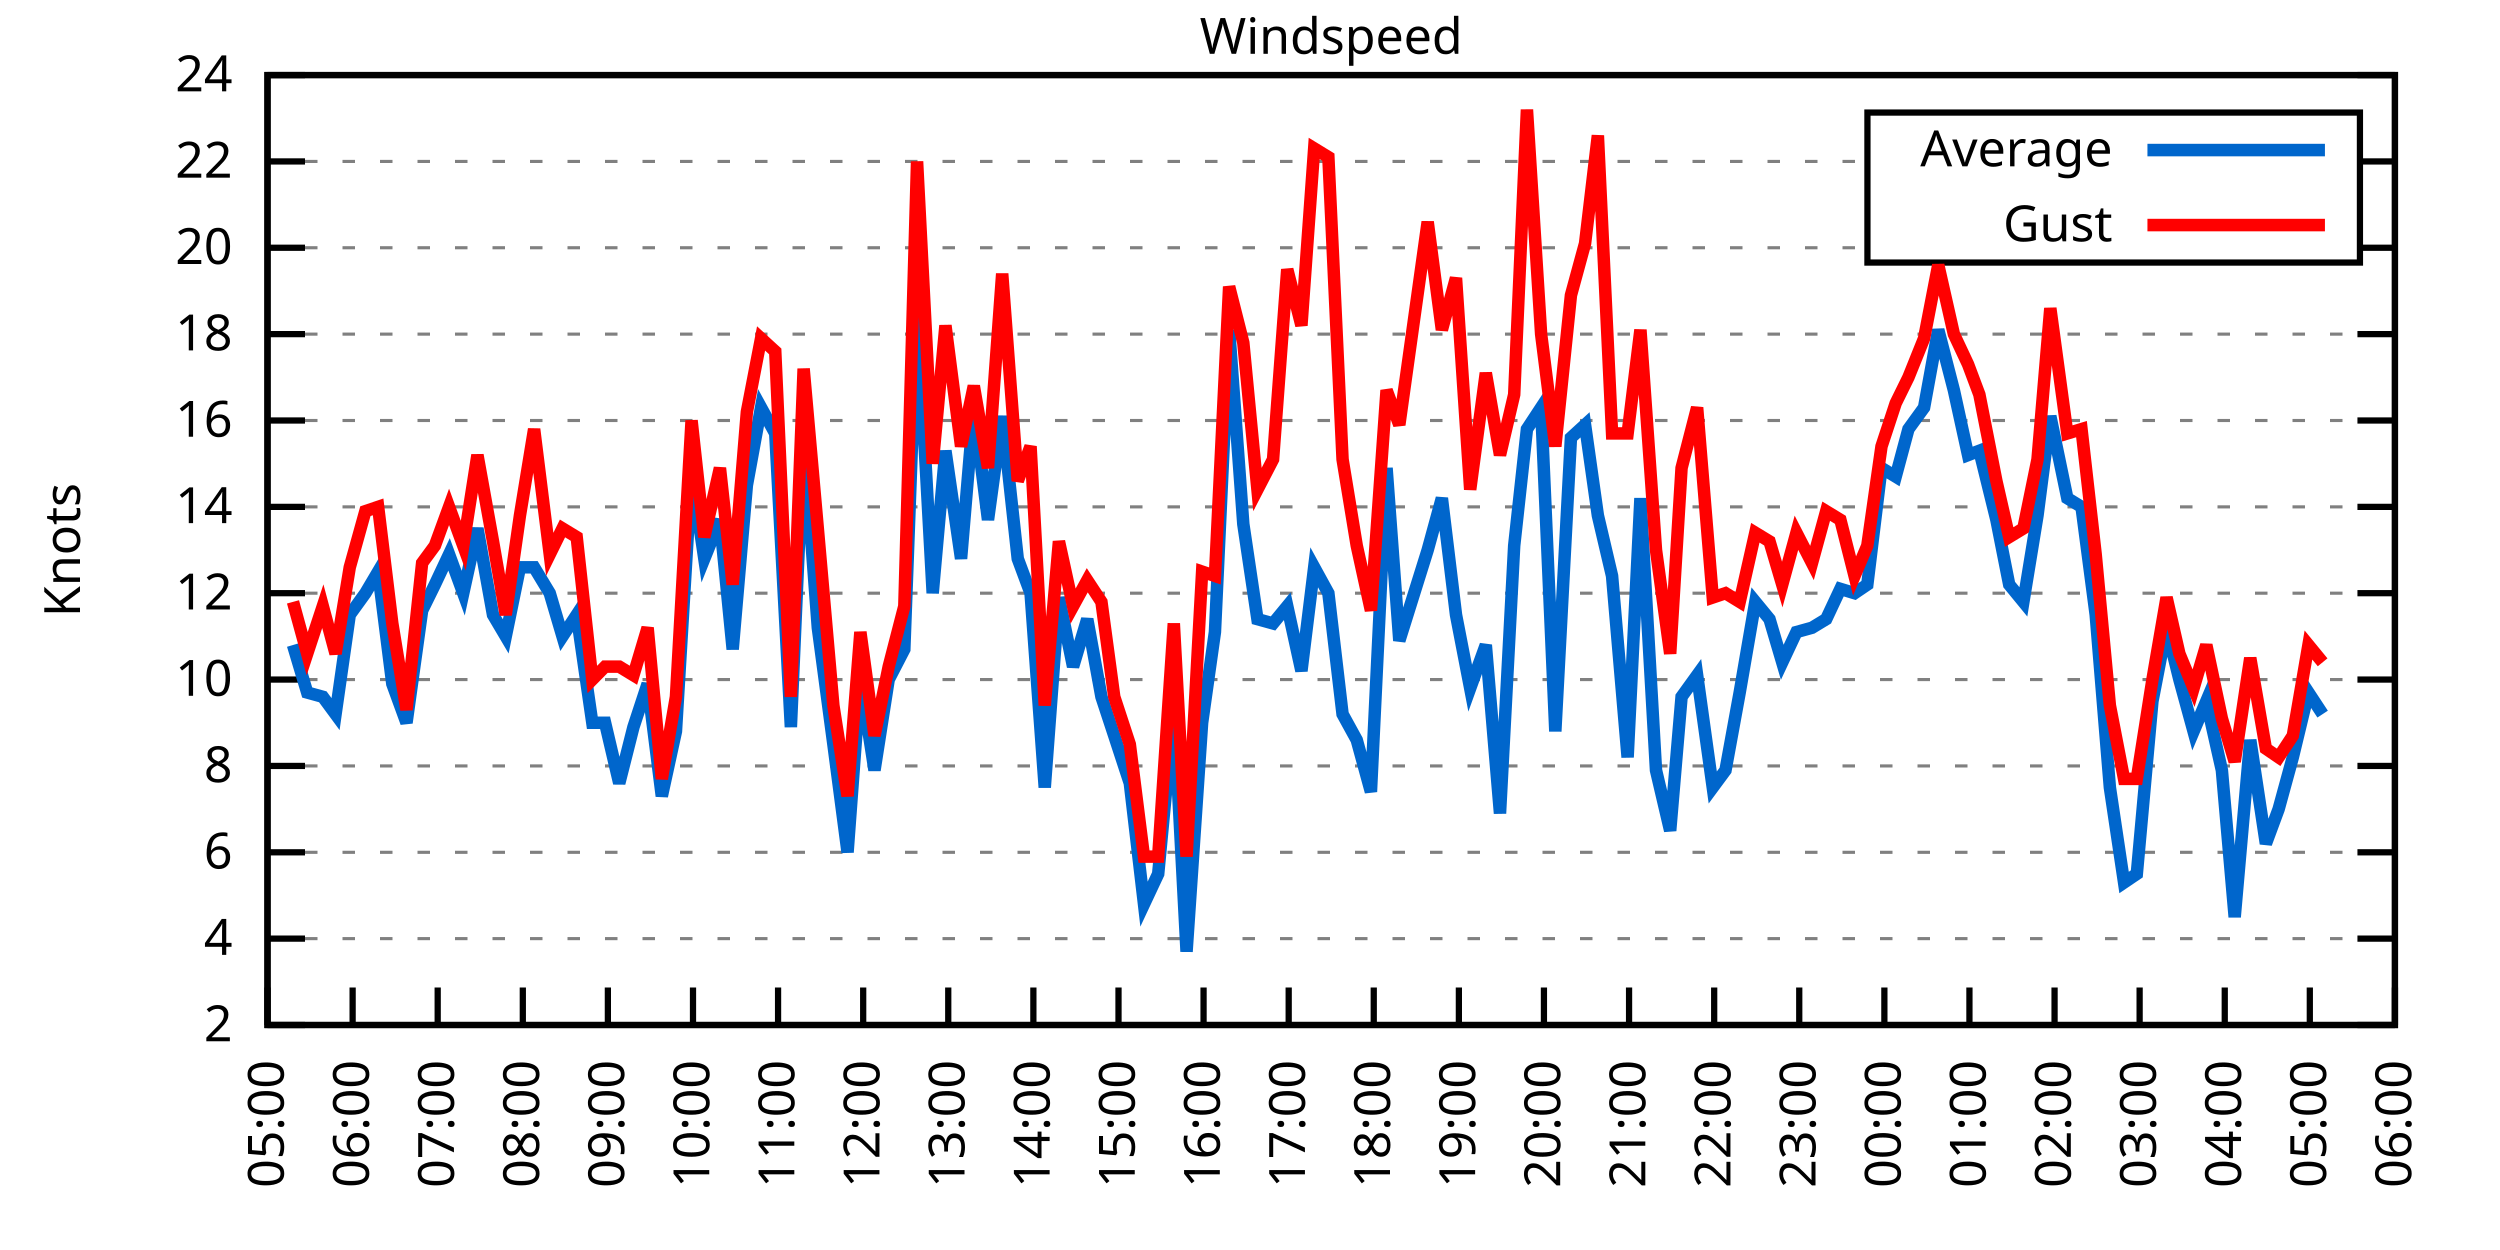
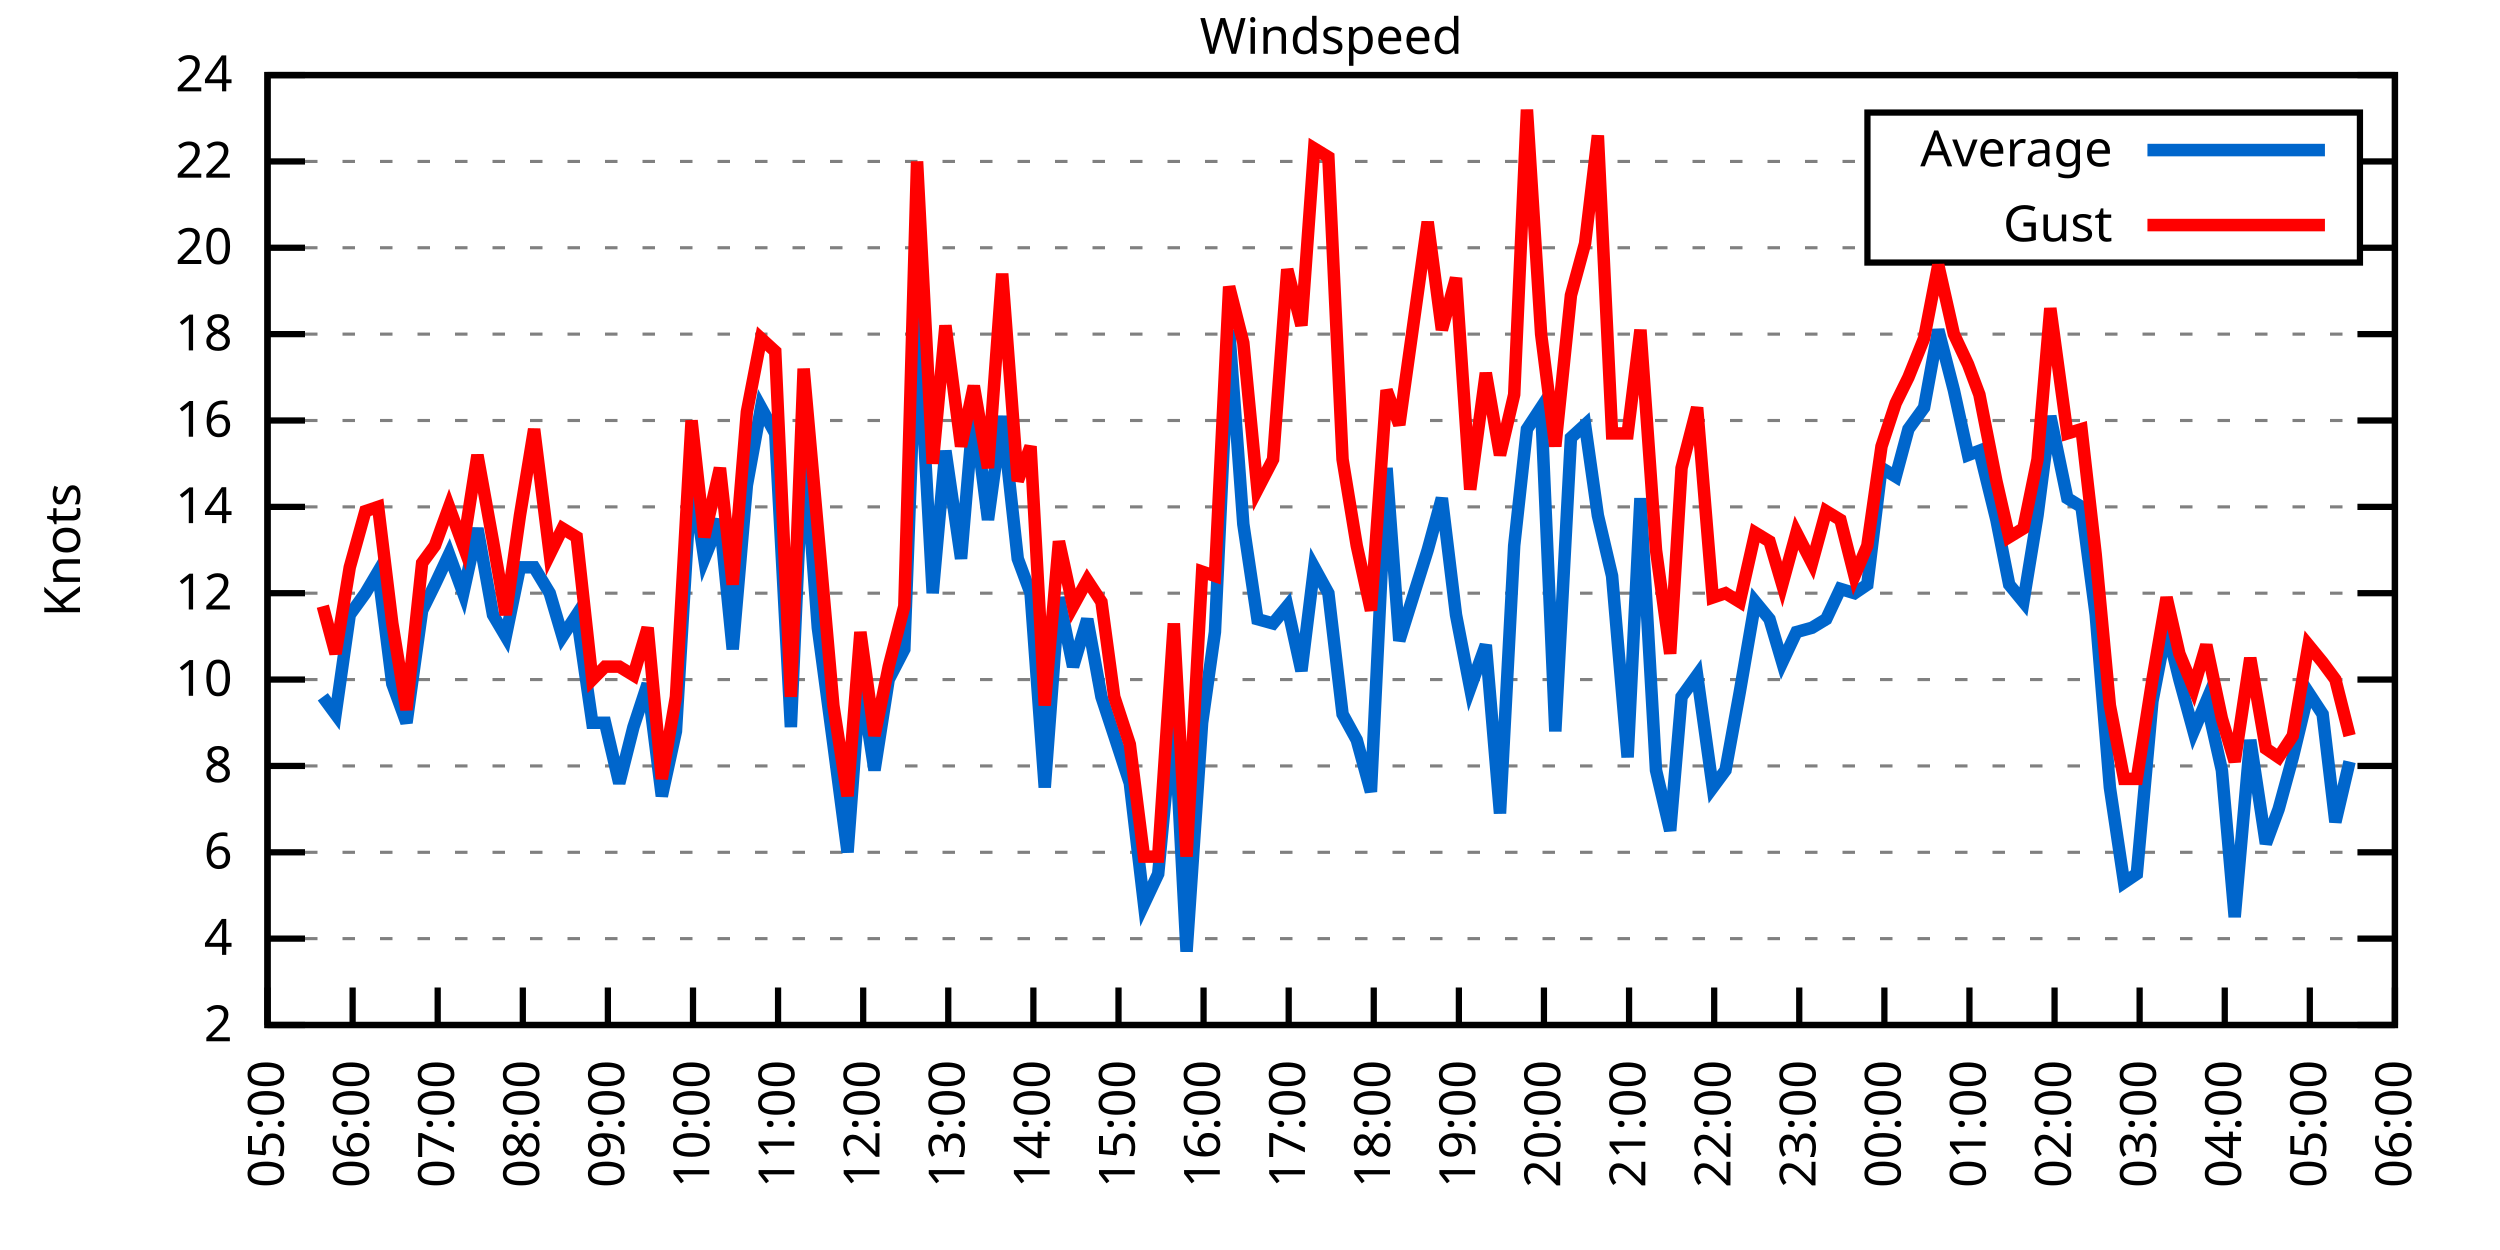
<svg xmlns="http://www.w3.org/2000/svg" xmlns:xlink="http://www.w3.org/1999/xlink" width="400" height="200" viewBox="0 0 400 200">
  <g id="gnuplot_canvas">
    <rect x="0" y="0" width="400" height="200" fill="none" />
    <defs>
      <circle id="gpDot" r="0.5" stroke-width="0.5" stroke="currentColor" />
      <path id="gpPt0" stroke-width="0.333" stroke="currentColor" d="M-1,0 h2 M0,-1 v2" />
      <path id="gpPt1" stroke-width="0.333" stroke="currentColor" d="M-1,-1 L1,1 M1,-1 L-1,1" />
      <path id="gpPt2" stroke-width="0.333" stroke="currentColor" d="M-1,0 L1,0 M0,-1 L0,1 M-1,-1 L1,1 M-1,1 L1,-1" />
      <rect id="gpPt3" stroke-width="0.333" stroke="currentColor" x="-1" y="-1" width="2" height="2" />
      <rect id="gpPt4" stroke-width="0.333" stroke="currentColor" fill="currentColor" x="-1" y="-1" width="2" height="2" />
      <circle id="gpPt5" stroke-width="0.333" stroke="currentColor" cx="0" cy="0" r="1" />
      <use xlink:href="#gpPt5" id="gpPt6" fill="currentColor" stroke="none" />
      <path id="gpPt7" stroke-width="0.333" stroke="currentColor" d="M0,-1.33 L-1.33,0.67 L1.33,0.67 z" />
      <use xlink:href="#gpPt7" id="gpPt8" fill="currentColor" stroke="none" />
      <use xlink:href="#gpPt7" id="gpPt9" stroke="currentColor" transform="rotate(180)" />
      <use xlink:href="#gpPt9" id="gpPt10" fill="currentColor" stroke="none" />
      <use xlink:href="#gpPt3" id="gpPt11" stroke="currentColor" transform="rotate(45)" />
      <use xlink:href="#gpPt11" id="gpPt12" fill="currentColor" stroke="none" />
      <path id="gpPt13" stroke-width="0.333" stroke="currentColor" d="M0,1.330 L1.265,0.411 L0.782,-1.067 L-0.782,-1.076 L-1.265,0.411 z" />
      <use xlink:href="#gpPt13" id="gpPt14" fill="currentColor" stroke="none" />
      <filter id="textbox" filterUnits="objectBoundingBox" x="0" y="0" height="1" width="1">
        <feFlood flood-color="white" flood-opacity="1" result="bgnd" />
        <feComposite in="SourceGraphic" in2="bgnd" operator="atop" />
      </filter>
      <filter id="greybox" filterUnits="objectBoundingBox" x="0" y="0" height="1" width="1">
        <feFlood flood-color="lightgrey" flood-opacity="1" result="grey" />
        <feComposite in="SourceGraphic" in2="grey" operator="atop" />
      </filter>
    </defs>
    <g fill="none" color="white" stroke="currentColor" stroke-width="1.00" stroke-linecap="butt" stroke-linejoin="miter">
</g>
    <g fill="none" color="black" stroke="currentColor" stroke-width="1.00" stroke-linecap="butt" stroke-linejoin="miter">
      <g stroke="none" shape-rendering="crispEdges">
        <polygon fill="rgb(255, 255, 255)" points="42.80,164.00 383.18,164.00 383.18,12.02 42.80,12.02 " />
      </g>
    </g>
    <g fill="none" color="black" stroke="currentColor" stroke-width="1.00" stroke-linecap="butt" stroke-linejoin="miter">
</g>
    <g fill="none" color="black" stroke="black" stroke-width="0.50" stroke-linecap="butt" stroke-linejoin="miter">
</g>
    <g fill="none" color="gray" stroke="currentColor" stroke-width="0.50" stroke-linecap="butt" stroke-linejoin="miter">
      <path stroke="gray" stroke-dasharray="2,4" class="gridline" d="M42.80,164.00 L383.19,164.00  " />
    </g>
    <g fill="none" color="gray" stroke="gray" stroke-width="1.00" stroke-linecap="butt" stroke-linejoin="miter">
</g>
    <g fill="none" color="black" stroke="currentColor" stroke-width="1.00" stroke-linecap="butt" stroke-linejoin="miter">
      <path stroke="black" d="M42.80,164.00 L48.80,164.00 M383.19,164.00 L377.19,164.00  " />
      <g transform="translate(37.20,166.60)" stroke="none" fill="black" font-family="Sans" font-size="8.00" text-anchor="end">
        <text>
          <tspan font-family="Sans"> 2</tspan>
        </text>
      </g>
    </g>
    <g fill="none" color="black" stroke="currentColor" stroke-width="1.00" stroke-linecap="butt" stroke-linejoin="miter">
</g>
    <g fill="none" color="black" stroke="black" stroke-width="0.50" stroke-linecap="butt" stroke-linejoin="miter">
</g>
    <g fill="none" color="gray" stroke="currentColor" stroke-width="0.50" stroke-linecap="butt" stroke-linejoin="miter">
      <path stroke="gray" stroke-dasharray="2,4" class="gridline" d="M42.80,150.18 L383.19,150.18  " />
    </g>
    <g fill="none" color="gray" stroke="gray" stroke-width="1.00" stroke-linecap="butt" stroke-linejoin="miter">
</g>
    <g fill="none" color="black" stroke="currentColor" stroke-width="1.00" stroke-linecap="butt" stroke-linejoin="miter">
      <path stroke="black" d="M42.80,150.18 L48.80,150.18 M383.19,150.18 L377.19,150.18  " />
      <g transform="translate(37.20,152.78)" stroke="none" fill="black" font-family="Sans" font-size="8.00" text-anchor="end">
        <text>
          <tspan font-family="Sans"> 4</tspan>
        </text>
      </g>
    </g>
    <g fill="none" color="black" stroke="currentColor" stroke-width="1.00" stroke-linecap="butt" stroke-linejoin="miter">
</g>
    <g fill="none" color="black" stroke="black" stroke-width="0.50" stroke-linecap="butt" stroke-linejoin="miter">
</g>
    <g fill="none" color="gray" stroke="currentColor" stroke-width="0.50" stroke-linecap="butt" stroke-linejoin="miter">
      <path stroke="gray" stroke-dasharray="2,4" class="gridline" d="M42.80,136.37 L383.19,136.37  " />
    </g>
    <g fill="none" color="gray" stroke="gray" stroke-width="1.00" stroke-linecap="butt" stroke-linejoin="miter">
</g>
    <g fill="none" color="black" stroke="currentColor" stroke-width="1.00" stroke-linecap="butt" stroke-linejoin="miter">
      <path stroke="black" d="M42.80,136.37 L48.80,136.37 M383.19,136.37 L377.19,136.37  " />
      <g transform="translate(37.20,138.97)" stroke="none" fill="black" font-family="Sans" font-size="8.00" text-anchor="end">
        <text>
          <tspan font-family="Sans"> 6</tspan>
        </text>
      </g>
    </g>
    <g fill="none" color="black" stroke="currentColor" stroke-width="1.00" stroke-linecap="butt" stroke-linejoin="miter">
</g>
    <g fill="none" color="black" stroke="black" stroke-width="0.50" stroke-linecap="butt" stroke-linejoin="miter">
</g>
    <g fill="none" color="gray" stroke="currentColor" stroke-width="0.50" stroke-linecap="butt" stroke-linejoin="miter">
      <path stroke="gray" stroke-dasharray="2,4" class="gridline" d="M42.80,122.55 L383.19,122.55  " />
    </g>
    <g fill="none" color="gray" stroke="gray" stroke-width="1.00" stroke-linecap="butt" stroke-linejoin="miter">
</g>
    <g fill="none" color="black" stroke="currentColor" stroke-width="1.00" stroke-linecap="butt" stroke-linejoin="miter">
      <path stroke="black" d="M42.80,122.55 L48.80,122.55 M383.19,122.55 L377.19,122.55  " />
      <g transform="translate(37.20,125.15)" stroke="none" fill="black" font-family="Sans" font-size="8.00" text-anchor="end">
        <text>
          <tspan font-family="Sans"> 8</tspan>
        </text>
      </g>
    </g>
    <g fill="none" color="black" stroke="currentColor" stroke-width="1.00" stroke-linecap="butt" stroke-linejoin="miter">
</g>
    <g fill="none" color="black" stroke="black" stroke-width="0.50" stroke-linecap="butt" stroke-linejoin="miter">
</g>
    <g fill="none" color="gray" stroke="currentColor" stroke-width="0.50" stroke-linecap="butt" stroke-linejoin="miter">
      <path stroke="gray" stroke-dasharray="2,4" class="gridline" d="M42.80,108.73 L383.19,108.73  " />
    </g>
    <g fill="none" color="gray" stroke="gray" stroke-width="1.00" stroke-linecap="butt" stroke-linejoin="miter">
</g>
    <g fill="none" color="black" stroke="currentColor" stroke-width="1.00" stroke-linecap="butt" stroke-linejoin="miter">
      <path stroke="black" d="M42.80,108.73 L48.80,108.73 M383.19,108.73 L377.19,108.73  " />
      <g transform="translate(37.20,111.33)" stroke="none" fill="black" font-family="Sans" font-size="8.00" text-anchor="end">
        <text>
          <tspan font-family="Sans"> 10</tspan>
        </text>
      </g>
    </g>
    <g fill="none" color="black" stroke="currentColor" stroke-width="1.00" stroke-linecap="butt" stroke-linejoin="miter">
</g>
    <g fill="none" color="black" stroke="black" stroke-width="0.50" stroke-linecap="butt" stroke-linejoin="miter">
</g>
    <g fill="none" color="gray" stroke="currentColor" stroke-width="0.50" stroke-linecap="butt" stroke-linejoin="miter">
      <path stroke="gray" stroke-dasharray="2,4" class="gridline" d="M42.80,94.91 L383.19,94.91  " />
    </g>
    <g fill="none" color="gray" stroke="gray" stroke-width="1.00" stroke-linecap="butt" stroke-linejoin="miter">
</g>
    <g fill="none" color="black" stroke="currentColor" stroke-width="1.00" stroke-linecap="butt" stroke-linejoin="miter">
      <path stroke="black" d="M42.80,94.91 L48.80,94.91 M383.19,94.91 L377.19,94.91  " />
      <g transform="translate(37.20,97.51)" stroke="none" fill="black" font-family="Sans" font-size="8.00" text-anchor="end">
        <text>
          <tspan font-family="Sans"> 12</tspan>
        </text>
      </g>
    </g>
    <g fill="none" color="black" stroke="currentColor" stroke-width="1.00" stroke-linecap="butt" stroke-linejoin="miter">
</g>
    <g fill="none" color="black" stroke="black" stroke-width="0.50" stroke-linecap="butt" stroke-linejoin="miter">
</g>
    <g fill="none" color="gray" stroke="currentColor" stroke-width="0.50" stroke-linecap="butt" stroke-linejoin="miter">
      <path stroke="gray" stroke-dasharray="2,4" class="gridline" d="M42.80,81.10 L383.19,81.10  " />
    </g>
    <g fill="none" color="gray" stroke="gray" stroke-width="1.00" stroke-linecap="butt" stroke-linejoin="miter">
</g>
    <g fill="none" color="black" stroke="currentColor" stroke-width="1.00" stroke-linecap="butt" stroke-linejoin="miter">
      <path stroke="black" d="M42.80,81.10 L48.80,81.10 M383.19,81.10 L377.19,81.10  " />
      <g transform="translate(37.20,83.70)" stroke="none" fill="black" font-family="Sans" font-size="8.00" text-anchor="end">
        <text>
          <tspan font-family="Sans"> 14</tspan>
        </text>
      </g>
    </g>
    <g fill="none" color="black" stroke="currentColor" stroke-width="1.00" stroke-linecap="butt" stroke-linejoin="miter">
</g>
    <g fill="none" color="black" stroke="black" stroke-width="0.50" stroke-linecap="butt" stroke-linejoin="miter">
</g>
    <g fill="none" color="gray" stroke="currentColor" stroke-width="0.50" stroke-linecap="butt" stroke-linejoin="miter">
      <path stroke="gray" stroke-dasharray="2,4" class="gridline" d="M42.80,67.28 L383.19,67.28  " />
    </g>
    <g fill="none" color="gray" stroke="gray" stroke-width="1.00" stroke-linecap="butt" stroke-linejoin="miter">
</g>
    <g fill="none" color="black" stroke="currentColor" stroke-width="1.00" stroke-linecap="butt" stroke-linejoin="miter">
      <path stroke="black" d="M42.80,67.28 L48.80,67.28 M383.19,67.28 L377.19,67.28  " />
      <g transform="translate(37.20,69.88)" stroke="none" fill="black" font-family="Sans" font-size="8.00" text-anchor="end">
        <text>
          <tspan font-family="Sans"> 16</tspan>
        </text>
      </g>
    </g>
    <g fill="none" color="black" stroke="currentColor" stroke-width="1.00" stroke-linecap="butt" stroke-linejoin="miter">
</g>
    <g fill="none" color="black" stroke="black" stroke-width="0.50" stroke-linecap="butt" stroke-linejoin="miter">
</g>
    <g fill="none" color="gray" stroke="currentColor" stroke-width="0.50" stroke-linecap="butt" stroke-linejoin="miter">
      <path stroke="gray" stroke-dasharray="2,4" class="gridline" d="M42.80,53.46 L383.19,53.46  " />
    </g>
    <g fill="none" color="gray" stroke="gray" stroke-width="1.00" stroke-linecap="butt" stroke-linejoin="miter">
</g>
    <g fill="none" color="black" stroke="currentColor" stroke-width="1.00" stroke-linecap="butt" stroke-linejoin="miter">
      <path stroke="black" d="M42.80,53.46 L48.80,53.46 M383.19,53.46 L377.19,53.46  " />
      <g transform="translate(37.20,56.06)" stroke="none" fill="black" font-family="Sans" font-size="8.00" text-anchor="end">
        <text>
          <tspan font-family="Sans"> 18</tspan>
        </text>
      </g>
    </g>
    <g fill="none" color="black" stroke="currentColor" stroke-width="1.00" stroke-linecap="butt" stroke-linejoin="miter">
</g>
    <g fill="none" color="black" stroke="black" stroke-width="0.50" stroke-linecap="butt" stroke-linejoin="miter">
</g>
    <g fill="none" color="gray" stroke="currentColor" stroke-width="0.50" stroke-linecap="butt" stroke-linejoin="miter">
      <path stroke="gray" stroke-dasharray="2,4" class="gridline" d="M42.80,39.64 L298.79,39.64 M377.59,39.64 L383.19,39.64  " />
    </g>
    <g fill="none" color="gray" stroke="gray" stroke-width="1.00" stroke-linecap="butt" stroke-linejoin="miter">
</g>
    <g fill="none" color="black" stroke="currentColor" stroke-width="1.00" stroke-linecap="butt" stroke-linejoin="miter">
      <path stroke="black" d="M42.80,39.64 L48.80,39.64 M383.19,39.64 L377.19,39.64  " />
      <g transform="translate(37.20,42.24)" stroke="none" fill="black" font-family="Sans" font-size="8.00" text-anchor="end">
        <text>
          <tspan font-family="Sans"> 20</tspan>
        </text>
      </g>
    </g>
    <g fill="none" color="black" stroke="currentColor" stroke-width="1.00" stroke-linecap="butt" stroke-linejoin="miter">
</g>
    <g fill="none" color="black" stroke="black" stroke-width="0.50" stroke-linecap="butt" stroke-linejoin="miter">
</g>
    <g fill="none" color="gray" stroke="currentColor" stroke-width="0.50" stroke-linecap="butt" stroke-linejoin="miter">
      <path stroke="gray" stroke-dasharray="2,4" class="gridline" d="M42.80,25.83 L298.79,25.83 M377.59,25.83 L383.19,25.83  " />
    </g>
    <g fill="none" color="gray" stroke="gray" stroke-width="1.00" stroke-linecap="butt" stroke-linejoin="miter">
</g>
    <g fill="none" color="black" stroke="currentColor" stroke-width="1.00" stroke-linecap="butt" stroke-linejoin="miter">
      <path stroke="black" d="M42.80,25.83 L48.80,25.83 M383.19,25.83 L377.19,25.83  " />
      <g transform="translate(37.20,28.43)" stroke="none" fill="black" font-family="Sans" font-size="8.00" text-anchor="end">
        <text>
          <tspan font-family="Sans"> 22</tspan>
        </text>
      </g>
    </g>
    <g fill="none" color="black" stroke="currentColor" stroke-width="1.00" stroke-linecap="butt" stroke-linejoin="miter">
</g>
    <g fill="none" color="black" stroke="black" stroke-width="0.50" stroke-linecap="butt" stroke-linejoin="miter">
</g>
    <g fill="none" color="gray" stroke="currentColor" stroke-width="0.50" stroke-linecap="butt" stroke-linejoin="miter">
      <path stroke="gray" stroke-dasharray="2,4" class="gridline" d="M42.80,12.01 L383.19,12.01  " />
    </g>
    <g fill="none" color="gray" stroke="gray" stroke-width="1.00" stroke-linecap="butt" stroke-linejoin="miter">
</g>
    <g fill="none" color="black" stroke="currentColor" stroke-width="1.00" stroke-linecap="butt" stroke-linejoin="miter">
      <path stroke="black" d="M42.80,12.01 L48.80,12.01 M383.19,12.01 L377.19,12.01  " />
      <g transform="translate(37.20,14.61)" stroke="none" fill="black" font-family="Sans" font-size="8.00" text-anchor="end">
        <text>
          <tspan font-family="Sans"> 24</tspan>
        </text>
      </g>
    </g>
    <g fill="none" color="black" stroke="currentColor" stroke-width="1.00" stroke-linecap="butt" stroke-linejoin="miter">
      <path stroke="black" d="M42.80,164.00 L42.80,158.00  " />
      <g transform="translate(45.40,169.60) rotate(270.00)" stroke="none" fill="black" font-family="Sans" font-size="8.00" text-anchor="end">
        <text>
          <tspan font-family="Sans">05:00</tspan>
        </text>
      </g>
    </g>
    <g fill="none" color="black" stroke="currentColor" stroke-width="1.00" stroke-linecap="butt" stroke-linejoin="miter">
      <path stroke="black" d="M56.42,164.00 L56.42,158.00  " />
      <g transform="translate(59.02,169.60) rotate(270.00)" stroke="none" fill="black" font-family="Sans" font-size="8.00" text-anchor="end">
        <text>
          <tspan font-family="Sans">06:00</tspan>
        </text>
      </g>
    </g>
    <g fill="none" color="black" stroke="currentColor" stroke-width="1.00" stroke-linecap="butt" stroke-linejoin="miter">
      <path stroke="black" d="M70.03,164.00 L70.03,158.00  " />
      <g transform="translate(72.63,169.60) rotate(270.00)" stroke="none" fill="black" font-family="Sans" font-size="8.00" text-anchor="end">
        <text>
          <tspan font-family="Sans">07:00</tspan>
        </text>
      </g>
    </g>
    <g fill="none" color="black" stroke="currentColor" stroke-width="1.00" stroke-linecap="butt" stroke-linejoin="miter">
      <path stroke="black" d="M83.65,164.00 L83.65,158.00  " />
      <g transform="translate(86.25,169.60) rotate(270.00)" stroke="none" fill="black" font-family="Sans" font-size="8.00" text-anchor="end">
        <text>
          <tspan font-family="Sans">08:00</tspan>
        </text>
      </g>
    </g>
    <g fill="none" color="black" stroke="currentColor" stroke-width="1.00" stroke-linecap="butt" stroke-linejoin="miter">
      <path stroke="black" d="M97.26,164.00 L97.26,158.00  " />
      <g transform="translate(99.86,169.60) rotate(270.00)" stroke="none" fill="black" font-family="Sans" font-size="8.00" text-anchor="end">
        <text>
          <tspan font-family="Sans">09:00</tspan>
        </text>
      </g>
    </g>
    <g fill="none" color="black" stroke="currentColor" stroke-width="1.00" stroke-linecap="butt" stroke-linejoin="miter">
      <path stroke="black" d="M110.88,164.00 L110.88,158.00  " />
      <g transform="translate(113.48,169.60) rotate(270.00)" stroke="none" fill="black" font-family="Sans" font-size="8.00" text-anchor="end">
        <text>
          <tspan font-family="Sans">10:00</tspan>
        </text>
      </g>
    </g>
    <g fill="none" color="black" stroke="currentColor" stroke-width="1.00" stroke-linecap="butt" stroke-linejoin="miter">
      <path stroke="black" d="M124.49,164.00 L124.49,158.00  " />
      <g transform="translate(127.09,169.60) rotate(270.00)" stroke="none" fill="black" font-family="Sans" font-size="8.00" text-anchor="end">
        <text>
          <tspan font-family="Sans">11:00</tspan>
        </text>
      </g>
    </g>
    <g fill="none" color="black" stroke="currentColor" stroke-width="1.00" stroke-linecap="butt" stroke-linejoin="miter">
      <path stroke="black" d="M138.11,164.00 L138.11,158.00  " />
      <g transform="translate(140.71,169.60) rotate(270.00)" stroke="none" fill="black" font-family="Sans" font-size="8.00" text-anchor="end">
        <text>
          <tspan font-family="Sans">12:00</tspan>
        </text>
      </g>
    </g>
    <g fill="none" color="black" stroke="currentColor" stroke-width="1.00" stroke-linecap="butt" stroke-linejoin="miter">
      <path stroke="black" d="M151.72,164.00 L151.72,158.00  " />
      <g transform="translate(154.32,169.60) rotate(270.00)" stroke="none" fill="black" font-family="Sans" font-size="8.00" text-anchor="end">
        <text>
          <tspan font-family="Sans">13:00</tspan>
        </text>
      </g>
    </g>
    <g fill="none" color="black" stroke="currentColor" stroke-width="1.00" stroke-linecap="butt" stroke-linejoin="miter">
      <path stroke="black" d="M165.34,164.00 L165.34,158.00  " />
      <g transform="translate(167.94,169.60) rotate(270.00)" stroke="none" fill="black" font-family="Sans" font-size="8.00" text-anchor="end">
        <text>
          <tspan font-family="Sans">14:00</tspan>
        </text>
      </g>
    </g>
    <g fill="none" color="black" stroke="currentColor" stroke-width="1.00" stroke-linecap="butt" stroke-linejoin="miter">
      <path stroke="black" d="M178.96,164.00 L178.96,158.00  " />
      <g transform="translate(181.56,169.60) rotate(270.00)" stroke="none" fill="black" font-family="Sans" font-size="8.00" text-anchor="end">
        <text>
          <tspan font-family="Sans">15:00</tspan>
        </text>
      </g>
    </g>
    <g fill="none" color="black" stroke="currentColor" stroke-width="1.00" stroke-linecap="butt" stroke-linejoin="miter">
      <path stroke="black" d="M192.57,164.00 L192.57,158.00  " />
      <g transform="translate(195.17,169.60) rotate(270.00)" stroke="none" fill="black" font-family="Sans" font-size="8.00" text-anchor="end">
        <text>
          <tspan font-family="Sans">16:00</tspan>
        </text>
      </g>
    </g>
    <g fill="none" color="black" stroke="currentColor" stroke-width="1.00" stroke-linecap="butt" stroke-linejoin="miter">
      <path stroke="black" d="M206.19,164.00 L206.19,158.00  " />
      <g transform="translate(208.79,169.60) rotate(270.00)" stroke="none" fill="black" font-family="Sans" font-size="8.00" text-anchor="end">
        <text>
          <tspan font-family="Sans">17:00</tspan>
        </text>
      </g>
    </g>
    <g fill="none" color="black" stroke="currentColor" stroke-width="1.00" stroke-linecap="butt" stroke-linejoin="miter">
      <path stroke="black" d="M219.80,164.00 L219.80,158.00  " />
      <g transform="translate(222.40,169.60) rotate(270.00)" stroke="none" fill="black" font-family="Sans" font-size="8.00" text-anchor="end">
        <text>
          <tspan font-family="Sans">18:00</tspan>
        </text>
      </g>
    </g>
    <g fill="none" color="black" stroke="currentColor" stroke-width="1.00" stroke-linecap="butt" stroke-linejoin="miter">
      <path stroke="black" d="M233.42,164.00 L233.42,158.00  " />
      <g transform="translate(236.02,169.60) rotate(270.00)" stroke="none" fill="black" font-family="Sans" font-size="8.00" text-anchor="end">
        <text>
          <tspan font-family="Sans">19:00</tspan>
        </text>
      </g>
    </g>
    <g fill="none" color="black" stroke="currentColor" stroke-width="1.00" stroke-linecap="butt" stroke-linejoin="miter">
      <path stroke="black" d="M247.03,164.00 L247.03,158.00  " />
      <g transform="translate(249.63,169.60) rotate(270.00)" stroke="none" fill="black" font-family="Sans" font-size="8.00" text-anchor="end">
        <text>
          <tspan font-family="Sans">20:00</tspan>
        </text>
      </g>
    </g>
    <g fill="none" color="black" stroke="currentColor" stroke-width="1.00" stroke-linecap="butt" stroke-linejoin="miter">
      <path stroke="black" d="M260.65,164.00 L260.65,158.00  " />
      <g transform="translate(263.25,169.60) rotate(270.00)" stroke="none" fill="black" font-family="Sans" font-size="8.00" text-anchor="end">
        <text>
          <tspan font-family="Sans">21:00</tspan>
        </text>
      </g>
    </g>
    <g fill="none" color="black" stroke="currentColor" stroke-width="1.00" stroke-linecap="butt" stroke-linejoin="miter">
      <path stroke="black" d="M274.27,164.00 L274.27,158.00  " />
      <g transform="translate(276.87,169.60) rotate(270.00)" stroke="none" fill="black" font-family="Sans" font-size="8.00" text-anchor="end">
        <text>
          <tspan font-family="Sans">22:00</tspan>
        </text>
      </g>
    </g>
    <g fill="none" color="black" stroke="currentColor" stroke-width="1.00" stroke-linecap="butt" stroke-linejoin="miter">
      <path stroke="black" d="M287.88,164.00 L287.88,158.00  " />
      <g transform="translate(290.48,169.60) rotate(270.00)" stroke="none" fill="black" font-family="Sans" font-size="8.00" text-anchor="end">
        <text>
          <tspan font-family="Sans">23:00</tspan>
        </text>
      </g>
    </g>
    <g fill="none" color="black" stroke="currentColor" stroke-width="1.00" stroke-linecap="butt" stroke-linejoin="miter">
      <path stroke="black" d="M301.50,164.00 L301.50,158.00  " />
      <g transform="translate(304.10,169.60) rotate(270.00)" stroke="none" fill="black" font-family="Sans" font-size="8.00" text-anchor="end">
        <text>
          <tspan font-family="Sans">00:00</tspan>
        </text>
      </g>
    </g>
    <g fill="none" color="black" stroke="currentColor" stroke-width="1.00" stroke-linecap="butt" stroke-linejoin="miter">
      <path stroke="black" d="M315.11,164.00 L315.11,158.00  " />
      <g transform="translate(317.71,169.60) rotate(270.00)" stroke="none" fill="black" font-family="Sans" font-size="8.00" text-anchor="end">
        <text>
          <tspan font-family="Sans">01:00</tspan>
        </text>
      </g>
    </g>
    <g fill="none" color="black" stroke="currentColor" stroke-width="1.00" stroke-linecap="butt" stroke-linejoin="miter">
      <path stroke="black" d="M328.73,164.00 L328.73,158.00  " />
      <g transform="translate(331.33,169.60) rotate(270.00)" stroke="none" fill="black" font-family="Sans" font-size="8.00" text-anchor="end">
        <text>
          <tspan font-family="Sans">02:00</tspan>
        </text>
      </g>
    </g>
    <g fill="none" color="black" stroke="currentColor" stroke-width="1.00" stroke-linecap="butt" stroke-linejoin="miter">
      <path stroke="black" d="M342.34,164.00 L342.34,158.00  " />
      <g transform="translate(344.94,169.60) rotate(270.00)" stroke="none" fill="black" font-family="Sans" font-size="8.00" text-anchor="end">
        <text>
          <tspan font-family="Sans">03:00</tspan>
        </text>
      </g>
    </g>
    <g fill="none" color="black" stroke="currentColor" stroke-width="1.00" stroke-linecap="butt" stroke-linejoin="miter">
      <path stroke="black" d="M355.96,164.00 L355.96,158.00  " />
      <g transform="translate(358.56,169.60) rotate(270.00)" stroke="none" fill="black" font-family="Sans" font-size="8.00" text-anchor="end">
        <text>
          <tspan font-family="Sans">04:00</tspan>
        </text>
      </g>
    </g>
    <g fill="none" color="black" stroke="currentColor" stroke-width="1.00" stroke-linecap="butt" stroke-linejoin="miter">
      <path stroke="black" d="M369.57,164.00 L369.57,158.00  " />
      <g transform="translate(372.17,169.60) rotate(270.00)" stroke="none" fill="black" font-family="Sans" font-size="8.00" text-anchor="end">
        <text>
          <tspan font-family="Sans">05:00</tspan>
        </text>
      </g>
    </g>
    <g fill="none" color="black" stroke="currentColor" stroke-width="1.00" stroke-linecap="butt" stroke-linejoin="miter">
      <path stroke="black" d="M383.19,164.00 L383.19,158.00  " />
      <g transform="translate(385.79,169.60) rotate(270.00)" stroke="none" fill="black" font-family="Sans" font-size="8.00" text-anchor="end">
        <text>
          <tspan font-family="Sans">06:00</tspan>
        </text>
      </g>
    </g>
    <g fill="none" color="black" stroke="currentColor" stroke-width="1.00" stroke-linecap="butt" stroke-linejoin="miter">
</g>
    <g fill="none" color="black" stroke="currentColor" stroke-width="1.00" stroke-linecap="butt" stroke-linejoin="miter">
      <path stroke="black" d="M42.80,12.01 L42.80,164.00 L383.19,164.00 L383.19,12.01 L42.80,12.01 Z  " />
    </g>
    <g fill="none" color="black" stroke="currentColor" stroke-width="1.00" stroke-linecap="butt" stroke-linejoin="miter">
</g>
    <g fill="none" color="black" stroke="currentColor" stroke-width="1.00" stroke-linecap="butt" stroke-linejoin="miter">
      <path stroke="black" d="M298.79,42.01 L298.79,18.01 L377.59,18.01 L377.59,42.01 L298.79,42.01 Z  " />
    </g>
    <g id="Windspeed_plot_1">
      <g fill="none" color="white" stroke="black" stroke-width="2.00" stroke-linecap="butt" stroke-linejoin="miter">
</g>
      <g fill="none" color="black" stroke="currentColor" stroke-width="2.00" stroke-linecap="butt" stroke-linejoin="miter">
        <g transform="translate(337.99,26.61)" stroke="none" fill="black" font-family="Sans" font-size="8.00" text-anchor="end">
          <text>
            <tspan font-family="Sans">Average</tspan>
          </text>
        </g>
      </g>
      <g fill="none" color="black" stroke="currentColor" stroke-width="2.00" stroke-linecap="butt" stroke-linejoin="miter">
-         <path stroke="rgb(  0, 102, 204)" d="M343.59,24.01 L371.99,24.01 M46.88,103.20 L49.15,110.80 L51.65,111.49 L53.69,114.26 L55.96,98.37 L58.46,94.91   L60.50,91.46 L62.77,109.42 L65.04,115.64 L67.54,97.68 L69.58,93.53 L71.85,88.70 L74.12,94.91 L76.39,84.55   L78.88,98.37 L80.92,101.82 L83.19,90.77 L85.46,90.77 L87.96,94.91 L90.00,101.82 L92.27,98.37 L94.77,115.64   L96.81,115.64 L99.08,125.31 L101.35,116.33 L103.62,109.42 L105.89,127.38 L108.15,117.02 L110.65,75.57 L112.69,89.39   L115.19,83.17 L117.23,103.89 L119.50,77.64 L121.77,65.21 L124.04,69.35 L126.54,116.33 L128.58,70.04 L130.85,100.44   L133.34,119.09 L135.61,136.37 L137.66,108.73 L139.92,123.24 L142.19,108.73 L144.69,103.89 L146.73,49.32 L149.23,94.91   L151.27,72.12 L153.77,89.39 L155.81,65.21 L158.08,83.17 L160.35,66.59 L162.84,89.39 L164.89,94.91 L167.16,126.00   L169.43,95.60 L171.69,106.66 L173.96,99.06 L176.23,111.49 L178.28,117.71 L180.77,125.31 L183.04,144.66 L185.31,139.82   L187.81,113.57 L189.85,152.26 L192.34,115.64 L194.39,101.13 L196.66,52.77 L198.93,83.86 L201.19,99.06 L203.69,99.75   L205.96,96.99 L208.23,107.35 L210.27,90.77 L212.54,94.91 L214.81,114.26 L217.08,118.40 L219.35,126.69 L221.85,74.88   L223.89,102.51 L228.43,88.00 L230.70,79.71 L232.96,98.37 L235.23,110.11 L237.73,103.20 L240.00,130.15 L242.27,87.31   L244.31,68.66 L246.58,65.21 L248.85,117.02 L251.35,70.04 L253.61,67.97 L255.66,82.48 L257.93,92.15 L260.42,121.17   L262.47,79.71 L264.96,123.24 L267.23,132.91 L269.05,111.49 L271.54,108.04 L274.04,126.00 L276.08,123.24 L278.35,110.80   L280.85,96.30 L283.12,99.06 L285.16,105.97 L287.43,101.13 L289.92,100.44 L292.19,99.06 L294.46,94.22 L296.73,94.91   L298.77,93.53 L301.04,74.88 L303.31,76.26 L305.35,68.66 L307.85,65.21 L310.12,52.77 L312.62,62.44 L314.89,72.81   L316.70,72.12 L319.42,83.17 L321.47,93.53 L323.74,96.30 L326.00,82.48 L328.05,66.59 L330.77,79.71 L333.04,81.10   L335.31,98.37 L337.58,126.00 L339.85,141.20 L341.89,139.82 L344.39,112.19 L346.65,100.44 L348.70,108.73 L350.97,117.02   L353.01,112.19 L355.50,123.24 L357.55,146.73 L360.04,118.40 L362.54,134.98 L364.58,129.46 L366.85,121.17 L369.35,110.80   L371.62,114.26  " />
+         <path stroke="rgb(  0, 102, 204)" d="M343.59,24.01 L371.99,24.01 M51.65,111.49 L53.69,114.26 L55.96,98.37 L58.46,94.91 L60.50,91.46 L62.77,109.42   L65.04,115.64 L67.54,97.68 L69.58,93.53 L71.85,88.70 L74.12,94.91 L76.39,84.55 L78.88,98.37 L80.92,101.82   L83.19,90.77 L85.46,90.77 L87.96,94.91 L90.00,101.82 L92.27,98.37 L94.77,115.64 L96.81,115.64 L99.08,125.31   L101.35,116.33 L103.62,109.42 L105.89,127.38 L108.15,117.02 L110.65,75.57 L112.69,89.39 L115.19,83.17 L117.23,103.89   L119.50,77.64 L121.77,65.21 L124.04,69.35 L126.54,116.33 L128.58,70.04 L130.85,100.44 L133.34,119.09 L135.61,136.37   L137.66,108.73 L139.92,123.24 L142.19,108.73 L144.69,103.89 L146.73,49.32 L149.23,94.91 L151.27,72.12 L153.77,89.39   L155.81,65.21 L158.08,83.17 L160.35,66.59 L162.84,89.39 L164.89,94.91 L167.16,126.00 L169.43,95.60 L171.69,106.66   L173.96,99.06 L176.23,111.49 L178.28,117.71 L180.77,125.31 L183.04,144.66 L185.31,139.82 L187.81,113.57 L189.85,152.26   L192.34,115.64 L194.39,101.13 L196.66,52.77 L198.93,83.86 L201.19,99.06 L203.69,99.75 L205.96,96.99 L208.23,107.35   L210.27,90.77 L212.54,94.91 L214.81,114.26 L217.08,118.40 L219.35,126.69 L221.85,74.88 L223.89,102.51 L228.43,88.00   L230.70,79.71 L232.96,98.37 L235.23,110.11 L237.73,103.20 L240.00,130.15 L242.27,87.31 L244.31,68.66 L246.58,65.21   L248.85,117.02 L251.35,70.04 L253.61,67.97 L255.66,82.48 L257.93,92.15 L260.42,121.17 L262.47,79.71 L264.96,123.24   L267.23,132.91 L269.05,111.49 L271.54,108.04 L274.04,126.00 L276.08,123.24 L278.35,110.80 L280.85,96.30 L283.12,99.06   L285.16,105.97 L287.43,101.13 L289.92,100.44 L292.19,99.06 L294.46,94.22 L296.73,94.91 L298.77,93.53 L301.04,74.88   L303.31,76.26 L305.35,68.66 L307.85,65.21 L310.12,52.77 L312.62,62.44 L314.89,72.81 L316.70,72.12 L319.42,83.17   L321.47,93.53 L323.74,96.30 L326.00,82.48 L328.05,66.59 L330.77,79.71 L333.04,81.10 L335.31,98.37 L337.58,126.00   L339.85,141.20 L341.89,139.82 L344.39,112.19 L346.65,100.44 L348.70,108.73 L350.97,117.02 L353.01,112.19 L355.50,123.24   L357.55,146.73 L360.04,118.40 L362.54,134.98 L364.58,129.46 L366.85,121.17 L369.35,110.80 L371.62,114.26 L373.66,131.53   L375.93,121.86  " />
      </g>
    </g>
    <g id="Windspeed_plot_2">
      <g fill="none" color="black" stroke="currentColor" stroke-width="2.00" stroke-linecap="butt" stroke-linejoin="miter">
        <g transform="translate(337.99,38.61)" stroke="none" fill="black" font-family="Sans" font-size="8.00" text-anchor="end">
          <text>
            <tspan font-family="Sans">Gust</tspan>
          </text>
        </g>
      </g>
      <g fill="none" color="black" stroke="currentColor" stroke-width="2.00" stroke-linecap="butt" stroke-linejoin="miter">
-         <path stroke="rgb(255,   0,   0)" d="M343.59,36.01 L371.99,36.01 M46.88,96.30 L49.15,104.59 L51.65,96.99 L53.69,104.59 L55.96,90.77 L58.46,81.79   L60.50,81.10 L62.77,99.75 L65.04,113.57 L67.54,90.08 L69.58,87.31 L71.85,81.10 L74.12,87.31 L76.39,72.81   L78.88,86.62 L80.92,98.37 L83.19,82.48 L85.46,68.66 L87.96,88.70 L90.00,84.55 L92.27,85.93 L94.77,108.73   L96.81,106.66 L99.08,106.66 L101.35,108.04 L103.62,100.44 L105.89,124.62 L108.15,111.49 L110.65,67.28 L112.69,85.93   L115.19,74.88 L117.23,93.53 L119.50,65.90 L121.77,54.15 L124.04,56.23 L126.54,111.49 L128.58,58.99 L130.85,84.55   L133.34,112.88 L135.61,127.38 L137.66,101.13 L139.92,117.71 L142.19,106.66 L144.69,96.99 L146.73,25.83 L149.23,74.19   L151.27,52.08 L153.77,71.42 L155.81,61.75 L158.08,74.88 L160.35,43.79 L162.84,76.95 L164.89,71.42 L167.16,112.88   L169.43,86.62 L171.69,96.99 L173.96,92.84 L176.23,96.30 L178.28,111.49 L180.77,119.09 L183.04,137.06 L185.31,137.06   L187.81,99.75 L189.85,137.06 L192.34,91.46 L194.39,92.15 L196.66,45.86 L198.93,54.84 L201.19,78.33 L203.69,73.50   L205.96,43.10 L208.23,52.08 L210.27,23.75 L212.54,25.14 L214.81,73.50 L217.08,87.31 L219.35,97.68 L221.85,62.44   L223.89,67.97 L228.43,35.50 L230.70,52.77 L232.96,44.48 L235.23,78.33 L237.73,59.68 L240.00,72.81 L242.27,63.13   L244.31,17.54 L246.58,53.46 L248.85,71.42 L251.35,47.24 L253.61,38.95 L255.66,21.68 L257.93,69.35 L260.42,69.35   L262.47,52.77 L264.96,88.00 L267.23,104.59 L269.05,74.88 L271.54,65.21 L274.04,95.60 L276.08,94.91 L278.35,96.30   L280.85,85.24 L283.12,86.62 L285.16,93.53 L287.43,85.24 L289.92,90.08 L292.19,81.79 L294.46,83.17 L296.73,92.15   L298.77,87.31 L301.04,71.42 L303.31,64.52 L305.35,60.37 L307.85,54.15 L310.12,42.41 L312.62,53.46 L314.89,58.30   L316.70,63.13 L319.42,76.95 L321.47,85.93 L323.74,84.55 L326.00,73.50 L328.05,49.32 L330.77,69.35 L333.04,68.66   L335.31,88.70 L337.58,112.88 L339.85,124.62 L341.89,124.62 L344.39,108.73 L346.65,95.60 L348.70,104.59 L350.97,110.11   L353.01,103.20 L355.50,114.95 L357.55,121.86 L360.04,105.28 L362.54,119.78 L364.58,121.17 L366.85,117.71 L369.35,103.20   L371.62,105.97  " />
+         <path stroke="rgb(255,   0,   0)" d="M343.59,36.01 L371.99,36.01 M51.65,96.99 L53.69,104.59 L55.96,90.77 L58.46,81.79 L60.50,81.10 L62.77,99.75   L65.04,113.57 L67.54,90.08 L69.58,87.31 L71.85,81.10 L74.12,87.31 L76.39,72.81 L78.88,86.62 L80.92,98.37   L83.19,82.48 L85.46,68.66 L87.96,88.70 L90.00,84.55 L92.27,85.93 L94.77,108.73 L96.81,106.66 L99.08,106.66   L101.35,108.04 L103.62,100.44 L105.89,124.62 L108.15,111.49 L110.65,67.28 L112.69,85.93 L115.19,74.88 L117.23,93.53   L119.50,65.90 L121.77,54.15 L124.04,56.23 L126.54,111.49 L128.58,58.99 L130.85,84.55 L133.34,112.88 L135.61,127.38   L137.66,101.13 L139.92,117.71 L142.19,106.66 L144.69,96.99 L146.73,25.83 L149.23,74.19 L151.27,52.08 L153.77,71.42   L155.81,61.75 L158.08,74.88 L160.35,43.79 L162.84,76.95 L164.89,71.42 L167.16,112.88 L169.43,86.62 L171.69,96.99   L173.96,92.84 L176.23,96.30 L178.28,111.49 L180.77,119.09 L183.04,137.06 L185.31,137.06 L187.81,99.75 L189.85,137.06   L192.34,91.46 L194.39,92.15 L196.66,45.86 L198.93,54.84 L201.19,78.33 L203.69,73.50 L205.96,43.10 L208.23,52.08   L210.27,23.75 L212.54,25.14 L214.81,73.50 L217.08,87.31 L219.35,97.68 L221.85,62.44 L223.89,67.97 L228.43,35.50   L230.70,52.77 L232.96,44.48 L235.23,78.33 L237.73,59.68 L240.00,72.81 L242.27,63.13 L244.31,17.54 L246.58,53.46   L248.85,71.42 L251.35,47.24 L253.61,38.95 L255.66,21.68 L257.93,69.35 L260.42,69.35 L262.47,52.77 L264.96,88.00   L267.23,104.59 L269.05,74.88 L271.54,65.21 L274.04,95.60 L276.08,94.91 L278.35,96.30 L280.85,85.24 L283.12,86.62   L285.16,93.53 L287.43,85.24 L289.92,90.08 L292.19,81.79 L294.46,83.17 L296.73,92.15 L298.77,87.31 L301.04,71.42   L303.31,64.52 L305.35,60.37 L307.85,54.15 L310.12,42.41 L312.62,53.46 L314.89,58.30 L316.70,63.13 L319.42,76.95   L321.47,85.93 L323.74,84.55 L326.00,73.50 L328.05,49.32 L330.77,69.35 L333.04,68.66 L335.31,88.70 L337.58,112.88   L339.85,124.62 L341.89,124.62 L344.39,108.73 L346.65,95.60 L348.70,104.59 L350.97,110.11 L353.01,103.20 L355.50,114.95   L357.55,121.86 L360.04,105.28 L362.54,119.78 L364.58,121.17 L366.85,117.71 L369.35,103.20 L371.62,105.97 L373.66,108.73   L375.93,117.71  " />
      </g>
    </g>
    <g fill="none" color="black" stroke="currentColor" stroke-width="2.00" stroke-linecap="butt" stroke-linejoin="miter">
</g>
    <g fill="none" color="black" stroke="black" stroke-width="1.00" stroke-linecap="butt" stroke-linejoin="miter">
</g>
    <g fill="none" color="black" stroke="currentColor" stroke-width="1.00" stroke-linecap="butt" stroke-linejoin="miter">
      <path stroke="black" d="M42.80,12.01 L42.80,164.00 L383.19,164.00 L383.19,12.01 L42.80,12.01 Z  " />
      <g transform="translate(12.80,88.01) rotate(270.00)" stroke="none" fill="black" font-family="Sans" font-size="8.00" text-anchor="middle">
        <text>
          <tspan font-family="Sans">Knots</tspan>
        </text>
      </g>
    </g>
    <g fill="none" color="black" stroke="currentColor" stroke-width="1.00" stroke-linecap="butt" stroke-linejoin="miter">
</g>
    <g fill="none" color="black" stroke="currentColor" stroke-width="1.00" stroke-linecap="butt" stroke-linejoin="miter">
      <g transform="translate(212.99,8.61)" stroke="none" fill="black" font-family="Sans" font-size="8.00" text-anchor="middle">
        <text>
          <tspan font-family="Sans">Windspeed</tspan>
        </text>
      </g>
    </g>
    <g fill="none" color="black" stroke="currentColor" stroke-width="1.00" stroke-linecap="butt" stroke-linejoin="miter">
</g>
  </g>
</svg>
